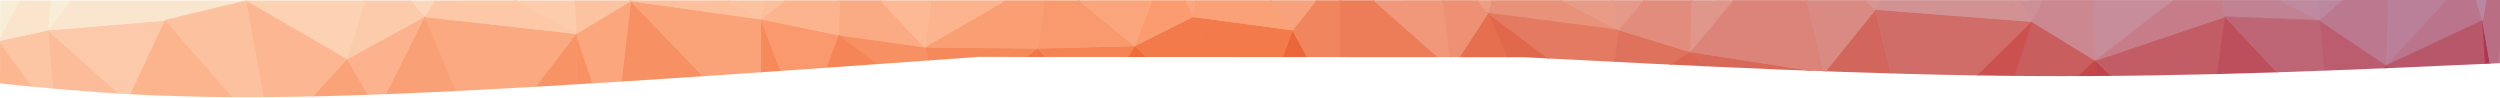
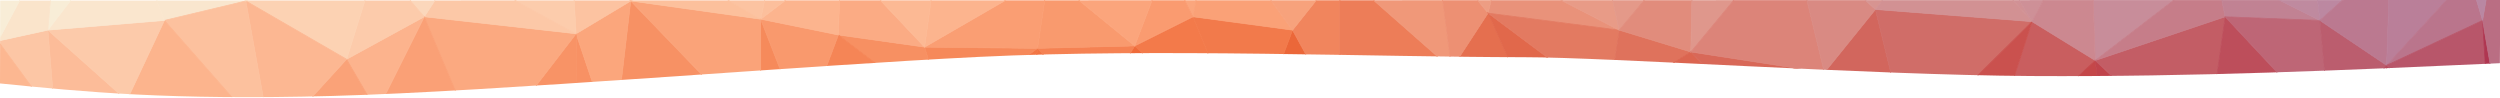
<svg xmlns="http://www.w3.org/2000/svg" width="3744.343" height="145.362" version="1.1" id="svg730">
  <defs id="defs734">
-     <clipPath clipPathUnits="userSpaceOnUse" id="clipPath1200">
-       <path style="display:inline;fill:#000000;fill-rule:evenodd;stroke:none;stroke-width:0.55px;stroke-linecap:butt;stroke-linejoin:miter;stroke-opacity:1" d="M 1997.602,2.658 -61.259,3.096 -61.405,71.372 C 8.288,78.347 77.981,85.321 212.33,81.676 346.679,78.031 545.685,63.765 744.69,49.5 l -11.676,0.317 13.501,-0.41 c -0.605,0.031 -1.219,0.062 -1.825,0.093 l 448.628,0.265 c 141.963,7.338 283.926,14.676 417.916,15.498 133.989,0.822 260.001,-4.872 386.016,-10.566 z" id="path1202" />
+     <clipPath clipPathUnits="userSpaceOnUse" id="clipPath1179">
+       <path id="path1181" d="M 1997.602,2.658 -61.259,3.096 -61.405,71.372 C 8.288,78.347 77.981,85.321 212.33,81.676 346.679,78.031 598.17,56.664 744.69,49.5 c 146.519,-7.164 327.83,0.179 448.628,0.265 71.076,0.042 283.926,14.676 417.916,15.498 133.989,0.822 260.001,-4.872 386.016,-10.566 z" style="display:inline;fill:#000000;fill-rule:evenodd;stroke:none;stroke-width:0.55px;stroke-linecap:butt;stroke-linejoin:miter;stroke-opacity:1" />
    </clipPath>
  </defs>
-   <g clip-path="url(#clipPath1200)" transform="matrix(1.818738,0,0,1.818738,111.6802,-4.834586)" id="g1925">
+   <g clip-path="url(#clipPath1179)" transform="matrix(1.818738,0,0,1.818738,111.6802,-4.834586)" id="g1925">
    <path style="fill:#d54935;stroke:#d54935;stroke-width:0.6" id="path2" d="m 966,126.443 -43,40 115,12 z" />
    <path style="fill:#bf3e46;stroke:#bf3e46;stroke-width:0.6" id="path4" d="m 923,166.443 102,107 13,-95 z" />
    <path style="fill:#dd4d2e;stroke:#dd4d2e;stroke-width:0.6" id="path6" d="m 1038,178.443 4,-80 -76,28 z" />
    <path style="fill:#b2384f;stroke:#b2384f;stroke-width:0.6" id="path8" d="m 923,166.443 55,132 47,-25 z" />
    <path style="fill:#b43b50;stroke:#b43b50;stroke-width:0.6" id="path10" d="m 923,166.443 -60,124 115,8 z" />
    <path style="fill:#db5338;stroke:#db5338;stroke-width:0.6" id="path12" d="m 841,94.443 6,99 76,-27 z" />
    <path style="fill:#b5394d;stroke:#b5394d;stroke-width:0.6" id="path14" d="m 1092,263.443 22,-53 -76,-32 z" />
    <path style="fill:#dd4d2e;stroke:#dd4d2e;stroke-width:0.6" id="path16" d="m 1038,178.443 63,-72 -59,-8 z" />
    <path style="fill:#ad3652;stroke:#ad3652;stroke-width:0.6" id="path18" d="m 1025,273.443 67,-10 -54,-85 z" />
    <path style="fill:#ad3652;stroke:#ad3652;stroke-width:0.6" id="path20" d="m 1055,366.443 37,-103 -67,10 z" />
    <path style="fill:#cc443c;stroke:#cc443c;stroke-width:0.6" id="path22" d="m 1114,210.443 -13,-104 -63,72 z" />
    <path style="fill:#af3750;stroke:#af3750;stroke-width:0.6" id="path24" d="m 978,298.443 77,68 -30,-93 z" />
    <path style="fill:#b43a4f;stroke:#b43a4f;stroke-width:0.6" id="path26" d="m 863,290.443 98,39 17,-31 z" />
    <path style="fill:#be444e;stroke:#be444e;stroke-width:0.6" id="path28" d="m 847,193.443 16,97 60,-124 z" />
    <path style="fill:#eb6739;stroke:#eb6739;stroke-width:0.6" id="path30" d="m 1042,98.443 -39,-71 -37,99 z" />
    <path style="fill:#e3552c;stroke:#e3552c;stroke-width:0.6" id="path32" d="M 966,126.443 841,94.443 923,166.443 Z" />
    <path style="fill:#f1855d;stroke:#f1855d;stroke-width:0.6" id="path34" d="m 1042,-21.557 -39,49 39,71 z" />
    <path style="fill:#ef6b3a;stroke:#ef6b3a;stroke-width:0.6" id="path36" d="m 873,40.443 -32,54 125,32 z" />
    <path style="fill:#f27a4b;stroke:#f27a4b;stroke-width:0.6" id="path38" d="m 1003,27.443 -82,-11 45,110 z" />
    <path style="fill:#f37a4a;stroke:#f37a4a;stroke-width:0.6" id="path40" d="m 921,16.443 -48,24 93,86 z" />
    <path style="fill:#b43d51;stroke:#b43d51;stroke-width:0.6" id="path42" d="m 863,290.443 36,58 62,-19 z" />
    <path style="fill:#d55543;stroke:#d55543;stroke-width:0.6" id="path44" d="m 784,124.443 8,58 55,11 z" />
    <path style="fill:#b54558;stroke:#b54558;stroke-width:0.6" id="path46" d="m 847,193.443 -80,93 96,4 z" />
    <path style="fill:#b54256;stroke:#b54256;stroke-width:0.6" id="path48" d="m 863,290.443 -60,59 96,-1 z" />
    <path style="fill:#d14739;stroke:#d14739;stroke-width:0.6" id="path50" d="m 1114,210.443 97,-91 -110,-13 z" />
    <path style="fill:#ac3552;stroke:#ac3552;stroke-width:0.6" id="path52" d="m 1092,263.443 80,-44 -58,-9 z" />
    <path style="fill:#b13750;stroke:#b13750;stroke-width:0.6" id="path54" d="m 961,329.443 94,37 -77,-68 z" />
    <path style="fill:#a93354;stroke:#a93354;stroke-width:0.6" id="path56" d="m 1092,263.443 40,66 40,-110 z" />
    <path style="fill:#b2384f;stroke:#b2384f;stroke-width:0.6" id="path58" d="m 899,348.443 156,18 -94,-37 z" />
    <path style="fill:#e6623b;stroke:#e6623b;stroke-width:0.6" id="path60" d="m 1101,106.443 33,-47 -92,39 z" />
    <path style="fill:#e15b3a;stroke:#e15b3a;stroke-width:0.6" id="path62" d="m 1211,119.443 -77,-60 -33,47 z" />
    <path style="fill:#f17342;stroke:#f17342;stroke-width:0.6" id="path64" d="m 793,42.443 -9,82 57,-30 z" />
    <path style="fill:#e25a37;stroke:#e25a37;stroke-width:0.6" id="path66" d="m 841,94.443 -57,30 63,69 z" />
    <path style="fill:#ab3453;stroke:#ab3453;stroke-width:0.6" id="path68" d="m 1055,366.443 77,-37 -40,-66 z" />
    <path style="fill:#ed7d58;stroke:#ed7d58;stroke-width:0.6" id="path70" d="m 1134,59.443 -92,-81 v 120 z" />
    <path style="fill:#fba67d;stroke:#fba67d;stroke-width:0.6" id="path72" d="m 936,-64.557 -37,37 22,44 z" />
    <path style="fill:#f58253;stroke:#f58253;stroke-width:0.6" id="path74" d="m 873,40.443 -80,2 48,52 z" />
    <path style="fill:#fa9b70;stroke:#fa9b70;stroke-width:0.6" id="path76" d="m 921,16.443 -22,-44 -26,68 z" />
    <path style="fill:#faa177;stroke:#faa177;stroke-width:0.6" id="path78" d="m 936,-64.557 -15,81 82,11 z" />
    <path style="fill:#f99a6e;stroke:#f99a6e;stroke-width:0.6" id="path80" d="m 802,-17.557 -9,60 80,-2 z" />
    <path style="fill:#be4e59;stroke:#be4e59;stroke-width:0.6" id="path82" d="m 712,196.443 55,90 25,-104 z" />
    <path style="fill:#bd4b55;stroke:#bd4b55;stroke-width:0.6" id="path84" d="m 792,182.443 -25,104 80,-93 z" />
    <path style="fill:#bf3e46;stroke:#bf3e46;stroke-width:0.6" id="path86" d="m 1172,219.443 39,-100 -97,91 z" />
    <path style="fill:#f09879;stroke:#f09879;stroke-width:0.6" id="path88" d="m 1134,59.443 -13,-99 -79,18 z" />
    <path style="fill:#c03e46;stroke:#c03e46;stroke-width:0.6" id="path90" d="m 1254,189.443 -43,-70 -39,100 z" />
    <path style="fill:#b64659;stroke:#b64659;stroke-width:0.6" id="path92" d="m 767,286.443 36,63 60,-59 z" />
    <path style="fill:#b43c50;stroke:#b43c50;stroke-width:0.6" id="path94" d="m 899,348.443 -96,1 252,17 z" />
    <path style="fill:#e56f4f;stroke:#e56f4f;stroke-width:0.6" id="path96" d="m 1211,119.443 -47,-106 -30,46 z" />
    <path style="fill:#fba57c;stroke:#fba57c;stroke-width:0.6" id="path98" d="m 899,-27.557 -97,10 71,58 z" />
    <path style="fill:#f7a27c;stroke:#f7a27c;stroke-width:0.6" id="path100" d="m 1042,-21.557 -106,-43 67,92 z" />
    <path style="fill:#f7a27d;stroke:#f7a27d;stroke-width:0.6" id="path102" d="m 1042,-111.557 -106,47 106,43 z" />
    <path style="fill:#a63356;stroke:#a63356;stroke-width:0.6" id="path104" d="m 1132,329.443 85,-32 -45,-78 z" />
    <path style="fill:#a63256;stroke:#a63256;stroke-width:0.6" id="path106" d="m 1185,354.443 32,-57 -85,32 z" />
    <path style="fill:#ed9073;stroke:#ed9073;stroke-width:0.6" id="path108" d="m 1164,13.443 -43,-53 13,99 z" />
    <path style="fill:#a93454;stroke:#a93454;stroke-width:0.6" id="path110" d="m 1055,366.443 130,-12 -53,-25 z" />
    <path style="fill:#d65947;stroke:#d65947;stroke-width:0.6" id="path112" d="m 784,124.443 -72,72 80,-14 z" />
    <path style="fill:#b64a5e;stroke:#b64a5e;stroke-width:0.6" id="path114" d="m 767,286.443 -50,66 86,-3 z" />
    <path style="fill:#e36240;stroke:#e36240;stroke-width:0.6" id="path116" d="m 717,98.443 -5,98 72,-72 z" />
    <path style="fill:#f27645;stroke:#f27645;stroke-width:0.6" id="path118" d="m 793,42.443 -76,56 67,26 z" />
    <path style="fill:#fbab83;stroke:#fbab83;stroke-width:0.6" id="path120" d="m 861,-130.557 -59,113 97,-10 z" />
    <path style="fill:#a93454;stroke:#a93454;stroke-width:0.6" id="path122" d="m 1270,263.443 -16,-74 -82,30 z" />
    <path style="fill:#e9927a;stroke:#e9927a;stroke-width:0.6" id="path124" d="m 1272,27.443 -99,-51 -9,37 z" />
    <path style="fill:#f6895a;stroke:#f6895a;stroke-width:0.6" id="path126" d="m 700,41.443 17,57 76,-56 z" />
    <path style="fill:#b74d60;stroke:#b74d60;stroke-width:0.6" id="path128" d="m 712,196.443 1,75 54,15 z" />
    <path style="fill:#ed9d83;stroke:#ed9d83;stroke-width:0.6" id="path130" d="m 1164,13.443 9,-37 -52,-16 z" />
    <path style="fill:#e1684b;stroke:#e1684b;stroke-width:0.6" id="path132" d="m 1263,87.443 -99,-74 47,106 z" />
    <path style="fill:#d14738;stroke:#d14738;stroke-width:0.6" id="path134" d="m 1254,189.443 9,-102 -52,32 z" />
    <path style="fill:#c44043;stroke:#c44043;stroke-width:0.6" id="path136" d="m 1254,189.443 95,2 -86,-104 z" />
    <path style="fill:#a33158;stroke:#a33158;stroke-width:0.6" id="path138" d="m 1217,297.443 53,-34 -98,-44 z" />
    <path style="fill:#a13059;stroke:#a13059;stroke-width:0.6" id="path140" d="m 1296,376.443 -26,-113 -53,34 z" />
    <path style="fill:#f3a080;stroke:#f3a080;stroke-width:0.6" id="path142" d="m 1121,-39.557 -79,-72 v 90 z" />
    <path style="fill:#fba87f;stroke:#fba87f;stroke-width:0.6" id="path144" d="m 936,-64.557 -75,-66 38,103 z" />
    <path style="fill:#f29f81;stroke:#f29f81;stroke-width:0.6" id="path146" d="m 1105,-128.557 -63,17 79,72 z" />
    <path style="fill:#f9a37b;stroke:#f9a37b;stroke-width:0.6" id="path148" d="m 1042,-111.557 -111,-10 5,57 z" />
    <path style="fill:#b74d60;stroke:#b74d60;stroke-width:0.6" id="path150" d="m 713,271.443 4,81 50,-66 z" />
    <path style="fill:#b54255;stroke:#b54255;stroke-width:0.6" id="path152" d="m 803,349.443 -86,3 338,14 z" />
    <path style="fill:#fa9e73;stroke:#fa9e73;stroke-width:0.6" id="path154" d="m 802,-17.557 -102,59 93,1 z" />
    <path style="fill:#c6595e;stroke:#c6595e;stroke-width:0.6" id="path156" d="m 624,169.443 19,90 69,-63 z" />
    <path style="fill:#b75064;stroke:#b75064;stroke-width:0.6" id="path158" d="m 712,196.443 -69,63 70,12 z" />
    <path style="fill:#b75064;stroke:#b75064;stroke-width:0.6" id="path160" d="m 713,271.443 -67,82 71,-1 z" />
    <path style="fill:#fcb48e;stroke:#fcb48e;stroke-width:0.6" id="path162" d="m 714,-59.557 -14,101 102,-59 z" />
    <path style="fill:#ee9e83;stroke:#ee9e83;stroke-width:0.6" id="path164" d="m 1199,-114.557 -94,-14 16,89 z" />
    <path style="fill:#e37a61;stroke:#e37a61;stroke-width:0.6" id="path166" d="m 1263,87.443 9,-60 -108,-14 z" />
    <path style="fill:#df725c;stroke:#df725c;stroke-width:0.6" id="path168" d="m 1331,45.443 -59,-18 -9,60 z" />
    <path style="fill:#fba77e;stroke:#fba77e;stroke-width:0.6" id="path170" d="m 931,-121.557 -70,-9 75,66 z" />
    <path style="fill:#fbab83;stroke:#fbab83;stroke-width:0.6" id="path172" d="m 789,-154.557 72,24 70,9 z" />
    <path style="fill:#f6a17e;stroke:#f6a17e;stroke-width:0.6" id="path174" d="m 1042,-111.557 63,-17 -174,7 z" />
    <path style="fill:#ec9d84;stroke:#ec9d84;stroke-width:0.6" id="path176" d="m 1199,-114.557 -78,75 52,16 z" />
    <path style="fill:#de634a;stroke:#de634a;stroke-width:0.6" id="path178" d="m 624,169.443 88,27 5,-98 z" />
    <path style="fill:#eb6d43;stroke:#eb6d43;stroke-width:0.6" id="path180" d="m 600,108.443 24,61 93,-71 z" />
    <path style="fill:#f79062;stroke:#f79062;stroke-width:0.6" id="path182" d="m 700,41.443 -71,-10 88,67 z" />
    <path style="fill:#fcb28b;stroke:#fcb28b;stroke-width:0.6" id="path184" d="m 789,-154.557 -75,95 88,42 z" />
    <path style="fill:#e89b87;stroke:#e89b87;stroke-width:0.6" id="path186" d="m 1272,27.443 -18,-81 -81,30 z" />
    <path style="fill:#aa3454;stroke:#aa3454;stroke-width:0.6" id="path188" d="m 1270,263.443 79,-72 -95,-2 z" />
    <path style="fill:#e49989;stroke:#e49989;stroke-width:0.6" id="path190" d="m 1272,27.443 61,-73 -79,-8 z" />
    <path style="fill:#9d2e5b;stroke:#9d2e5b;stroke-width:0.6" id="path192" d="m 1352,289.443 -3,-98 -79,72 z" />
    <path style="fill:#e99c86;stroke:#e99c86;stroke-width:0.6" id="path194" d="m 1254,-53.557 -55,-61 -26,91 z" />
    <path style="fill:#a23158;stroke:#a23158;stroke-width:0.6" id="path196" d="m 1185,354.443 111,22 -79,-79 z" />
    <path style="fill:#a63256;stroke:#a63256;stroke-width:0.6" id="path198" d="m 1055,366.443 241,10 -111,-22 z" />
    <path style="fill:#b3394e;stroke:#b3394e;stroke-width:0.6" id="path200" d="m 483,373.443 813,3 -241,-10 z" />
    <path style="fill:#b64b5f;stroke:#b64b5f;stroke-width:0.6" id="path202" d="m 717,352.443 -234,21 572,-7 z" />
    <path style="fill:#b75366;stroke:#b75366;stroke-width:0.6" id="path204" d="m 643,259.443 3,94 67,-82 z" />
    <path style="fill:#b8576a;stroke:#b8576a;stroke-width:0.6" id="path206" d="m 562,344.443 84,9 -3,-94 z" />
    <path style="fill:#db6550;stroke:#db6550;stroke-width:0.6" id="path208" d="m 1371,87.443 -40,-42 -68,42 z" />
    <path style="fill:#fbab84;stroke:#fbab84;stroke-width:0.6" id="path210" d="m 631,-31.557 -2,63 71,10 z" />
    <path style="fill:#bd5a67;stroke:#bd5a67;stroke-width:0.6" id="path212" d="m 624,169.443 -53,82 72,8 z" />
    <path style="fill:#f58556;stroke:#f58556;stroke-width:0.6" id="path214" d="M 629,31.443 600,108.443 717,98.443 Z" />
    <path style="fill:#9e2f5a;stroke:#9e2f5a;stroke-width:0.6" id="path216" d="m 1296,376.443 56,-87 -82,-26 z" />
    <path style="fill:#fbae87;stroke:#fbae87;stroke-width:0.6" id="path218" d="m 861,-130.557 -72,-24 13,137 z" />
    <path style="fill:#fcb994;stroke:#fcb994;stroke-width:0.6" id="path220" d="m 714,-59.557 -83,28 69,73 z" />
    <path style="fill:#faa47b;stroke:#faa47b;stroke-width:0.6" id="path222" d="m 1105,-128.557 -316,-26 142,33 z" />
    <path style="fill:#e18c7c;stroke:#e18c7c;stroke-width:0.6" id="path224" d="m 1331,45.443 2,-91 -61,73 z" />
    <path style="fill:#d14739;stroke:#d14739;stroke-width:0.6" id="path226" d="M 1349,191.443 1371,87.443 H 1263 Z" />
    <path style="fill:#c54141;stroke:#c54141;stroke-width:0.6" id="path228" d="M 1425,142.443 1371,87.443 1349,191.443 Z" />
    <path style="fill:#f68a5b;stroke:#f68a5b;stroke-width:0.6" id="path230" d="m 565,18.443 v 96 l 35,-6 z" />
    <path style="fill:#fcb994;stroke:#fcb994;stroke-width:0.6" id="path232" d="m 689,-131.557 -58,100 83,-28 z" />
    <path style="fill:#c66065;stroke:#c66065;stroke-width:0.6" id="path234" d="m 545,210.443 26,41 53,-82 z" />
    <path style="fill:#9d2f5b;stroke:#9d2f5b;stroke-width:0.6" id="path236" d="m 1352,289.443 48,-74 -51,-24 z" />
    <path style="fill:#9c2e5c;stroke:#9c2e5c;stroke-width:0.6" id="path238" d="m 1296,376.443 74,-52 -18,-35 z" />
    <path style="fill:#ea6f49;stroke:#ea6f49;stroke-width:0.6" id="path240" d="m 600,108.443 -35,6 59,55 z" />
    <path style="fill:#f9996d;stroke:#f9996d;stroke-width:0.6" id="path242" d="m 565,18.443 35,90 29,-77 z" />
    <path style="fill:#e79a88;stroke:#e79a88;stroke-width:0.6" id="path244" d="m 1254,-53.557 43,-46 -98,-15 z" />
    <path style="fill:#df978c;stroke:#df978c;stroke-width:0.6" id="path246" d="m 1413,-53.557 -80,8 -2,91 z" />
    <path style="fill:#982d5e;stroke:#982d5e;stroke-width:0.6" id="path248" d="m 1443,265.443 -43,-50 -48,74 z" />
    <path style="fill:#e4998a;stroke:#e4998a;stroke-width:0.6" id="path250" d="m 1333,-45.557 -36,-54 -43,46 z" />
    <path style="fill:#fcb58f;stroke:#fcb58f;stroke-width:0.6" id="path252" d="m 789,-154.557 -100,23 25,72 z" />
    <path style="fill:#db6957;stroke:#db6957;stroke-width:0.6" id="path254" d="m 565,114.443 -20,96 79,-41 z" />
    <path style="fill:#d86c5e;stroke:#d86c5e;stroke-width:0.6" id="path256" d="m 565,114.443 -83,77 63,19 z" />
    <path style="fill:#fcb48e;stroke:#fcb48e;stroke-width:0.6" id="path258" d="m 631,-31.557 -66,50 64,13 z" />
    <path style="fill:#fcbf9c;stroke:#fcbf9c;stroke-width:0.6" id="path260" d="m 577,-38.557 -12,57 66,-50 z" />
    <path style="fill:#b95d71;stroke:#b95d71;stroke-width:0.6" id="path262" d="m 482,246.443 80,98 9,-93 z" />
    <path style="fill:#b8596c;stroke:#b8596c;stroke-width:0.6" id="path264" d="m 571,251.443 -9,93 81,-85 z" />
    <path style="fill:#d86858;stroke:#d86858;stroke-width:0.6" id="path266" d="m 1371,87.443 70,-25 -110,-17 z" />
    <path style="fill:#b2384f;stroke:#b2384f;stroke-width:0.6" id="path268" d="m 1400,215.443 25,-73 -76,49 z" />
    <path style="fill:#b03650;stroke:#b03650;stroke-width:0.6" id="path270" d="m 1520,188.443 -95,-46 -25,73 z" />
    <path style="fill:#fcbd9a;stroke:#fcbd9a;stroke-width:0.6" id="path272" d="m 652,-139.557 -75,101 54,7 z" />
    <path style="fill:#fcbb96;stroke:#fcbb96;stroke-width:0.6" id="path274" d="m 689,-131.557 -37,-8 -21,108 z" />
    <path style="fill:#fcb691;stroke:#fcb691;stroke-width:0.6" id="path276" d="m 789,-154.557 -137,15 37,8 z" />
    <path style="fill:#e2988a;stroke:#e2988a;stroke-width:0.6" id="path278" d="m 1333,-45.557 -10,-87 -26,33 z" />
    <path style="fill:#e59a89;stroke:#e59a89;stroke-width:0.6" id="path280" d="m 1297,-99.557 26,-33 -124,18 z" />
    <path style="fill:#e99c86;stroke:#e99c86;stroke-width:0.6" id="path282" d="m 1199,-114.557 124,-18 -218,4 z" />
    <path style="fill:#f09f81;stroke:#f09f81;stroke-width:0.6" id="path284" d="m 1105,-128.557 307,-27 -623,1 z" />
    <path style="fill:#e0978c;stroke:#e0978c;stroke-width:0.6" id="path286" d="m 1413,-53.557 -90,-79 10,87 z" />
    <path style="fill:#992d5e;stroke:#992d5e;stroke-width:0.6" id="path288" d="m 1370,324.443 73,-59 -91,24 z" />
    <path style="fill:#d25244;stroke:#d25244;stroke-width:0.6" id="path290" d="m 1425,142.443 16,-80 -70,25 z" />
    <path style="fill:#d2665d;stroke:#d2665d;stroke-width:0.6" id="path292" d="m 1483,10.443 -42,52 69,59 z" />
    <path style="fill:#9a2e5d;stroke:#9a2e5d;stroke-width:0.6" id="path294" d="m 1296,376.443 134,-22 -60,-30 z" />
    <path style="fill:#982c5f;stroke:#982c5f;stroke-width:0.6" id="path296" d="m 1370,324.443 60,30 13,-89 z" />
    <path style="fill:#dc8479;stroke:#dc8479;stroke-width:0.6" id="path298" d="m 1441,62.443 -28,-116 -82,99 z" />
    <path style="fill:#ba5f71;stroke:#ba5f71;stroke-width:0.6" id="path300" d="m 545,210.443 -63,36 89,5 z" />
    <path style="fill:#e67557;stroke:#e67557;stroke-width:0.6" id="path302" d="m 444,122.443 38,69 83,-77 z" />
    <path style="fill:#f79164;stroke:#f79164;stroke-width:0.6" id="path304" d="m 444,122.443 121,-8 L 458,3.443 Z" />
    <path style="fill:#c4656e;stroke:#c4656e;stroke-width:0.6" id="path306" d="m 482,191.443 v 55 l 63,-36 z" />
    <path style="fill:#fcc3a1;stroke:#fcc3a1;stroke-width:0.6" id="path308" d="m 577,-38.557 -83,16 71,41 z" />
    <path style="fill:#fcc4a3;stroke:#fcc4a3;stroke-width:0.6" id="path310" d="m 522,-108.557 -28,86 83,-16 z" />
    <path style="fill:#b96074;stroke:#b96074;stroke-width:0.6" id="path312" d="m 482,246.443 1,127 79,-29 z" />
    <path style="fill:#b85b6f;stroke:#b85b6f;stroke-width:0.6" id="path314" d="m 562,344.443 -79,29 163,-20 z" />
    <path style="fill:#b8576a;stroke:#b8576a;stroke-width:0.6" id="path316" d="m 646,353.443 -163,20 234,-21 z" />
    <path style="fill:#d98a83;stroke:#d98a83;stroke-width:0.6" id="path318" d="m 1441,62.443 42,-52 -70,-64 z" />
    <path style="fill:#cd493f;stroke:#cd493f;stroke-width:0.6" id="path320" d="m 1510,121.443 -69,-59 -16,80 z" />
    <path style="fill:#bb3c48;stroke:#bb3c48;stroke-width:0.6" id="path322" d="m 1510,121.443 -85,21 95,46 z" />
    <path style="fill:#9c2e5c;stroke:#9c2e5c;stroke-width:0.6" id="path324" d="m 1520,188.443 -120,27 43,50 z" />
    <path style="fill:#faa379;stroke:#faa379;stroke-width:0.6" id="path326" d="M 458,3.443 565,114.443 V 18.443 Z" />
    <path style="fill:#c86a6f;stroke:#c86a6f;stroke-width:0.6" id="path328" d="m 482,191.443 -69,-5 69,60 z" />
    <path style="fill:#b96479;stroke:#b96479;stroke-width:0.6" id="path330" d="m 482,246.443 -80,42 81,85 z" />
    <path style="fill:#922a61;stroke:#922a61;stroke-width:0.6" id="path332" d="m 1539,282.443 -19,-94 -77,77 z" />
    <path style="fill:#fcc09c;stroke:#fcc09c;stroke-width:0.6" id="path334" d="M 494,-22.557 458,3.443 565,18.443 Z" />
    <path style="fill:#fcc09d;stroke:#fcc09d;stroke-width:0.6" id="path336" d="m 652,-139.557 -130,31 55,70 z" />
    <path style="fill:#de968e;stroke:#de968e;stroke-width:0.6" id="path338" d="m 1413,-53.557 -1,-102 -89,23 z" />
    <path style="fill:#e59a89;stroke:#e59a89;stroke-width:0.6" id="path340" d="m 1323,-132.557 89,-23 -307,27 z" />
    <path style="fill:#da9490;stroke:#da9490;stroke-width:0.6" id="path342" d="m 1517,-118.557 -105,-37 1,102 z" />
    <path style="fill:#fccaaa;stroke:#fccaaa;stroke-width:0.6" id="path344" d="M 410,-20.557 458,3.443 494,-22.557 Z" />
    <path style="fill:#942b60;stroke:#942b60;stroke-width:0.6" id="path346" d="m 1430,354.443 80,14 -67,-103 z" />
    <path style="fill:#982c5f;stroke:#982c5f;stroke-width:0.6" id="path348" d="m 1296,376.443 214,-8 -80,-14 z" />
    <path style="fill:#e87c5c;stroke:#e87c5c;stroke-width:0.6" id="path350" d="m 414,111.443 -1,75 31,-64 z" />
    <path style="fill:#dc7463;stroke:#dc7463;stroke-width:0.6" id="path352" d="m 444,122.443 -31,64 69,5 z" />
    <path style="fill:#922a61;stroke:#922a61;stroke-width:0.6" id="path354" d="m 1510,368.443 29,-86 -96,-17 z" />
    <path style="fill:#b93b4a;stroke:#b93b4a;stroke-width:0.6" id="path356" d="m 1520,188.443 55,-53 -65,-14 z" />
    <path style="fill:#f89164;stroke:#f89164;stroke-width:0.6" id="path358" d="m 413,30.443 1,81 30,11 z" />
    <path style="fill:#fcc7a5;stroke:#fcc7a5;stroke-width:0.6" id="path360" d="m 522,-108.557 -35,2 7,84 z" />
    <path style="fill:#fba67c;stroke:#fba67c;stroke-width:0.6" id="path362" d="M 458,3.443 413,30.443 444,122.443 Z" />
    <path style="fill:#fccbaa;stroke:#fccbaa;stroke-width:0.6" id="path364" d="m 334,-154.557 153,48 35,-2 z" />
    <path style="fill:#b9667a;stroke:#b9667a;stroke-width:0.6" id="path366" d="m 413,186.443 -11,102 80,-42 z" />
    <path style="fill:#ba6c81;stroke:#ba6c81;stroke-width:0.6" id="path368" d="m 387,329.443 15,-41 -113,10 z" />
    <path style="fill:#c76f78;stroke:#c76f78;stroke-width:0.6" id="path370" d="m 328,164.443 74,124 11,-102 z" />
    <path style="fill:#fcc3a1;stroke:#fcc3a1;stroke-width:0.6" id="path372" d="m 410,-20.557 3,51 45,-27 z" />
    <path style="fill:#8d2964;stroke:#8d2964;stroke-width:0.6" id="path374" d="m 1586,283.443 -10,-93 -37,92 z" />
    <path style="fill:#982c5f;stroke:#982c5f;stroke-width:0.6" id="path376" d="m 1539,282.443 37,-92 -56,-2 z" />
    <path style="fill:#d06d68;stroke:#d06d68;stroke-width:0.6" id="path378" d="m 1510,121.443 102,-101 -129,-10 z" />
    <path style="fill:#d79491;stroke:#d79491;stroke-width:0.6" id="path380" d="m 1483,10.443 55,-73 -125,9 z" />
    <path style="fill:#ae3551;stroke:#ae3551;stroke-width:0.6" id="path382" d="m 1576,190.443 -1,-55 -55,53 z" />
    <path style="fill:#e87e61;stroke:#e87e61;stroke-width:0.6" id="path384" d="m 336,130.443 77,56 1,-75 z" />
    <path style="fill:#fcc9a9;stroke:#fcc9a9;stroke-width:0.6" id="path386" d="m 487,-106.557 -77,86 84,-2 z" />
    <path style="fill:#b9677b;stroke:#b9677b;stroke-width:0.6" id="path388" d="m 402,288.443 -15,41 96,44 z" />
    <path style="fill:#f89366;stroke:#f89366;stroke-width:0.6" id="path390" d="m 336,130.443 78,-19 -1,-81 z" />
    <path style="fill:#d19195;stroke:#d19195;stroke-width:0.6" id="path392" d="m 1562,-63.557 -24,1 74,83 z" />
    <path style="fill:#c95e5f;stroke:#c95e5f;stroke-width:0.6" id="path394" d="m 1664,52.443 -52,-32 -37,115 z" />
    <path style="fill:#8d2964;stroke:#8d2964;stroke-width:0.6" id="path396" d="m 1594,354.443 -8,-71 -47,-1 z" />
    <path style="fill:#d79392;stroke:#d79392;stroke-width:0.6" id="path398" d="m 1538,-62.557 -21,-56 -104,65 z" />
    <path style="fill:#d39294;stroke:#d39294;stroke-width:0.6" id="path400" d="m 1538,-62.557 24,-1 -45,-55 z" />
    <path style="fill:#d29193;stroke:#d29193;stroke-width:0.6" id="path402" d="m 1612,20.443 -74,-83 -55,73 z" />
    <path style="fill:#ca514e;stroke:#ca514e;stroke-width:0.6" id="path404" d="m 1612,20.443 -102,101 65,14 z" />
    <path style="fill:#b4394d;stroke:#b4394d;stroke-width:0.6" id="path406" d="m 1673,125.443 -98,10 1,55 z" />
    <path style="fill:#8f2963;stroke:#8f2963;stroke-width:0.6" id="path408" d="m 1510,368.443 84,-14 -55,-72 z" />
    <path style="fill:#fba980;stroke:#fba980;stroke-width:0.6" id="path410" d="M 288,16.443 336,130.443 413,30.443 Z" />
    <path style="fill:#e07d69;stroke:#e07d69;stroke-width:0.6" id="path412" d="m 336,130.443 -8,34 85,22 z" />
    <path style="fill:#8b2865;stroke:#8b2865;stroke-width:0.6" id="path414" d="m 1669,262.443 -93,-72 10,93 z" />
    <path style="fill:#fccdad;stroke:#fccdad;stroke-width:0.6" id="path416" d="m 487,-106.557 -116,-8 39,94 z" />
    <path style="fill:#fcccac;stroke:#fcccac;stroke-width:0.6" id="path418" d="m 410,-20.557 -96,-3 99,54 z" />
    <path style="fill:#e6866d;stroke:#e6866d;stroke-width:0.6" id="path420" d="m 249,94.443 1,92 78,-22 z" />
    <path style="fill:#fccfaf;stroke:#fccfaf;stroke-width:0.6" id="path422" d="m 334,-154.557 37,40 116,8 z" />
    <path style="fill:#fcc6a5;stroke:#fcc6a5;stroke-width:0.6" id="path424" d="m 334,-154.557 188,46 130,-31 z" />
    <path style="fill:#892766;stroke:#892766;stroke-width:0.6" id="path426" d="m 1664,350.443 5,-88 -83,21 z" />
    <path style="fill:#a53257;stroke:#a53257;stroke-width:0.6" id="path428" d="m 1689,222.443 -16,-97 -97,65 z" />
    <path style="fill:#d29194;stroke:#d29194;stroke-width:0.6" id="path430" d="m 1562,-63.557 30,-84 -75,29 z" />
    <path style="fill:#d69393;stroke:#d69393;stroke-width:0.6" id="path432" d="m 1517,-118.557 75,-29 -180,-8 z" />
    <path style="fill:#cf9097;stroke:#cf9097;stroke-width:0.6" id="path434" d="m 1660,-70.557 -68,-77 -30,84 z" />
    <path style="fill:#ce9097;stroke:#ce9097;stroke-width:0.6" id="path436" d="m 1660,-70.557 -98,7 50,84 z" />
    <path style="fill:#fcd1b3;stroke:#fcd1b3;stroke-width:0.6" id="path438" d="m 371,-114.557 -57,91 96,3 z" />
    <path style="fill:#c44749;stroke:#c44749;stroke-width:0.6" id="path440" d="m 1673,125.443 -9,-73 -89,83 z" />
    <path style="fill:#ba697e;stroke:#ba697e;stroke-width:0.6" id="path442" d="m 387,329.443 -85,44 h 181 z" />
    <path style="fill:#ba6d83;stroke:#ba6d83;stroke-width:0.6" id="path444" d="m 328,164.443 -39,134 113,-10 z" />
    <path style="fill:#c57681;stroke:#c57681;stroke-width:0.6" id="path446" d="m 250,186.443 39,112 39,-134 z" />
    <path style="fill:#ba6e84;stroke:#ba6e84;stroke-width:0.6" id="path448" d="m 289,298.443 13,75 85,-44 z" />
    <path style="fill:#b75063;stroke:#b75063;stroke-width:0.6" id="path450" d="M 483,373.443 H 302 l 994,3 z" />
    <path style="fill:#872667;stroke:#872667;stroke-width:0.6" id="path452" d="m 1739,355.443 -75,-5 -70,4 z" />
    <path style="fill:#8b2766;stroke:#8b2766;stroke-width:0.6" id="path454" d="m 1594,354.443 70,-4 -78,-67 z" />
    <path style="fill:#852568;stroke:#852568;stroke-width:0.6" id="path456" d="m 1741,290.443 -52,-68 -20,40 z" />
    <path style="fill:#8f2963;stroke:#8f2963;stroke-width:0.6" id="path458" d="m 1669,262.443 20,-40 -113,-32 z" />
    <path style="fill:#c88d9a;stroke:#c88d9a;stroke-width:0.6" id="path460" d="m 1678,-112.557 -18,42 77,-54 z" />
    <path style="fill:#fcc8a7;stroke:#fcc8a7;stroke-width:0.6" id="path462" d="m 314,-23.557 -26,40 125,14 z" />
    <path style="fill:#fbd7bb;stroke:#fbd7bb;stroke-width:0.6" id="path464" d="m 249,-28.557 39,45 26,-40 z" />
    <path style="fill:#c88d9a;stroke:#c88d9a;stroke-width:0.6" id="path466" d="m 1660,-70.557 4,123 99,-76 z" />
    <path style="fill:#cc8890;stroke:#cc8890;stroke-width:0.6" id="path468" d="m 1664,52.443 -4,-123 -48,91 z" />
    <path style="fill:#fcd3b5;stroke:#fcd3b5;stroke-width:0.6" id="path470" d="m 371,-114.557 -37,-40 -20,131 z" />
    <path style="fill:#fcbf9c;stroke:#fcbf9c;stroke-width:0.6" id="path472" d="M 789,-154.557 H 334 l 318,15 z" />
    <path style="fill:#fbac84;stroke:#fbac84;stroke-width:0.6" id="path474" d="m 1412,-155.557 -1078,1 h 455 z" />
    <path style="fill:#ba7289;stroke:#ba7289;stroke-width:0.6" id="path476" d="m 289,298.443 -52,52 65,23 z" />
    <path style="fill:#ef8864;stroke:#ef8864;stroke-width:0.6" id="path478" d="m 249,94.443 79,70 8,-34 z" />
    <path style="fill:#faa076;stroke:#faa076;stroke-width:0.6" id="path480" d="m 288,16.443 -39,78 87,36 z" />
    <path style="fill:#fcb38d;stroke:#fcb38d;stroke-width:0.6" id="path482" d="m 224,51.443 25,43 39,-78 z" />
    <path style="fill:#ba748b;stroke:#ba748b;stroke-width:0.6" id="path484" d="m 250,186.443 -22,70 61,42 z" />
    <path style="fill:#cd7f84;stroke:#cd7f84;stroke-width:0.6" id="path486" d="m 171,166.443 57,90 22,-70 z" />
    <path style="fill:#c0444b;stroke:#c0444b;stroke-width:0.6" id="path488" d="m 1754,136.443 -90,-84 9,73 z" />
    <path style="fill:#cc8f98;stroke:#cc8f98;stroke-width:0.6" id="path490" d="m 1660,-70.557 18,-42 -86,-35 z" />
    <path style="fill:#e78a72;stroke:#e78a72;stroke-width:0.6" id="path492" d="m 249,94.443 -78,72 79,20 z" />
    <path style="fill:#fbd9bd;stroke:#fbd9bd;stroke-width:0.6" id="path494" d="m 225,-134.557 24,106 65,5 z" />
    <path style="fill:#ba748b;stroke:#ba748b;stroke-width:0.6" id="path496" d="m 228,256.443 9,94 52,-52 z" />
    <path style="fill:#fccbab;stroke:#fccbab;stroke-width:0.6" id="path498" d="m 249,-28.557 -25,80 64,-35 z" />
    <path style="fill:#a93454;stroke:#a93454;stroke-width:0.6" id="path500" d="m 1689,222.443 65,-86 -81,-11 z" />
    <path style="fill:#852668;stroke:#852668;stroke-width:0.6" id="path502" d="m 1664,350.443 77,-60 -72,-28 z" />
    <path style="fill:#9d2e5b;stroke:#9d2e5b;stroke-width:0.6" id="path504" d="m 1765,193.443 -11,-57 -65,86 z" />
    <path style="fill:#842569;stroke:#842569;stroke-width:0.6" id="path506" d="m 1741,290.443 24,-97 -76,29 z" />
    <path style="fill:#842569;stroke:#842569;stroke-width:0.6" id="path508" d="m 1664,350.443 75,5 2,-65 z" />
    <path style="fill:#8b2766;stroke:#8b2766;stroke-width:0.6" id="path510" d="m 1510,368.443 229,-13 -145,-1 z" />
    <path style="fill:#852568;stroke:#852568;stroke-width:0.6" id="path512" d="m 1836,201.443 -71,-8 82,82 z" />
    <path style="fill:#faa278;stroke:#faa278;stroke-width:0.6" id="path514" d="m 162,119.443 87,-25 -25,-43 z" />
    <path style="fill:#f2916d;stroke:#f2916d;stroke-width:0.6" id="path516" d="m 162,119.443 9,47 78,-72 z" />
    <path style="fill:#ba778f;stroke:#ba778f;stroke-width:0.6" id="path518" d="m 228,256.443 -63,72 72,22 z" />
    <path style="fill:#c35d65;stroke:#c35d65;stroke-width:0.6" id="path520" d="m 1754,136.443 17,-120 -107,36 z" />
    <path style="fill:#bd4e5b;stroke:#bd4e5b;stroke-width:0.6" id="path522" d="M 1857,108.443 1771,16.443 1754,136.443 Z" />
    <path style="fill:#c67d89;stroke:#c67d89;stroke-width:0.6" id="path524" d="m 1771,16.443 -8,-40 -99,76 z" />
    <path style="fill:#ca8e99;stroke:#ca8e99;stroke-width:0.6" id="path526" d="m 1678,-112.557 59,-12 -145,-23 z" />
    <path style="fill:#c68c9b;stroke:#c68c9b;stroke-width:0.6" id="path528" d="m 1763,-23.557 -26,-101 -77,54 z" />
    <path style="fill:#fbd7ba;stroke:#fbd7ba;stroke-width:0.6" id="path530" d="m 334,-154.557 -109,20 89,111 z" />
    <path style="fill:#fcd2b3;stroke:#fcd2b3;stroke-width:0.6" id="path532" d="M 249,-28.557 141,3.443 224,51.443 Z" />
    <path style="fill:#fcb792;stroke:#fcb792;stroke-width:0.6" id="path534" d="M 141,3.443 162,119.443 224,51.443 Z" />
    <path style="fill:#c37d8d;stroke:#c37d8d;stroke-width:0.6" id="path536" d="m 144,244.443 84,12 -57,-90 z" />
    <path style="fill:#ba7992;stroke:#ba7992;stroke-width:0.6" id="path538" d="m 144,244.443 21,84 63,-72 z" />
    <path style="fill:#ba778f;stroke:#ba778f;stroke-width:0.6" id="path540" d="m 237,350.443 -144,12 209,11 z" />
    <path style="fill:#c8838d;stroke:#c8838d;stroke-width:0.6" id="path542" d="m 99,222.443 45,22 27,-78 z" />
    <path style="fill:#dd8b80;stroke:#dd8b80;stroke-width:0.6" id="path544" d="m 162,119.443 -63,103 72,-56 z" />
    <path style="fill:#fbddc2;stroke:#fbddc2;stroke-width:0.6" id="path546" d="m 225,-134.557 -64,87 88,19 z" />
    <path style="fill:#9d2f5b;stroke:#9d2f5b;stroke-width:0.6" id="path548" d="m 1765,193.443 71,8 -82,-65 z" />
    <path style="fill:#c18293;stroke:#c18293;stroke-width:0.6" id="path550" d="m 1771,16.443 78,3 -86,-43 z" />
    <path style="fill:#c28b9e;stroke:#c28b9e;stroke-width:0.6" id="path552" d="m 1763,-23.557 61,-74 -87,-27 z" />
    <path style="fill:#7f236b;stroke:#7f236b;stroke-width:0.6" id="path554" d="m 1847,275.443 -82,-82 -24,97 z" />
    <path style="fill:#fbdfc4;stroke:#fbdfc4;stroke-width:0.6" id="path556" d="M 161,-47.557 141,3.443 249,-28.557 Z" />
    <path style="fill:#f9e6ce;stroke:#f9e6ce;stroke-width:0.6" id="path558" d="m 44,-58.557 30,78 67,-16 z" />
    <path style="fill:#fbdfc5;stroke:#fbdfc5;stroke-width:0.6" id="path560" d="m 225,-134.557 -63,27 -1,60 z" />
    <path style="fill:#80246b;stroke:#80246b;stroke-width:0.6" id="path562" d="m 1739,355.443 97,-28 -95,-37 z" />
    <path style="fill:#7e236c;stroke:#7e236c;stroke-width:0.6" id="path564" d="m 1836,327.443 11,-52 -106,15 z" />
    <path style="fill:#ab3553;stroke:#ab3553;stroke-width:0.6" id="path566" d="m 1900,91.443 -43,17 76,86 z" />
    <path style="fill:#a93454;stroke:#a93454;stroke-width:0.6" id="path568" d="m 1836,201.443 21,-93 -103,28 z" />
    <path style="fill:#ba7f98;stroke:#ba7f98;stroke-width:0.6" id="path570" d="m 77,253.443 16,109 72,-34 z" />
    <path style="fill:#eb957b;stroke:#eb957b;stroke-width:0.6" id="path572" d="m 43,85.443 56,137 63,-103 z" />
    <path style="fill:#c28698;stroke:#c28698;stroke-width:0.6" id="path574" d="m 77,253.443 22,-31 -95,-31 z" />
    <path style="fill:#be6676;stroke:#be6676;stroke-width:0.6" id="path576" d="m 1857,108.443 -8,-89 -78,-3 z" />
    <path style="fill:#c08a9f;stroke:#c08a9f;stroke-width:0.6" id="path578" d="m 1839,-69.557 -15,-28 -61,74 z" />
    <path style="fill:#bf8a9f;stroke:#bf8a9f;stroke-width:0.6" id="path580" d="m 1849,19.443 -10,-89 -76,46 z" />
    <path style="fill:#ba7d96;stroke:#ba7d96;stroke-width:0.6" id="path582" d="m 77,253.443 88,75 -21,-84 z" />
    <path style="fill:#ba7b93;stroke:#ba7b93;stroke-width:0.6" id="path584" d="m 165,328.443 -72,34 144,-12 z" />
    <path style="fill:#ba7f99;stroke:#ba7f99;stroke-width:0.6" id="path586" d="m 99,222.443 -22,31 67,-9 z" />
    <path style="fill:#fcc19e;stroke:#fcc19e;stroke-width:0.6" id="path588" d="M 74,19.443 162,119.443 141,3.443 Z" />
    <path style="fill:#fae4cb;stroke:#fae4cb;stroke-width:0.6" id="path590" d="M 44,-58.557 141,3.443 161,-47.557 Z" />
    <path style="fill:#bc88a1;stroke:#bc88a1;stroke-width:0.6" id="path592" d="m 1849,19.443 58,-52 -68,-37 z" />
    <path style="fill:#bb5d6e;stroke:#bb5d6e;stroke-width:0.6" id="path594" d="m 1857,108.443 47,-52 -55,-37 z" />
    <path style="fill:#9c2e5c;stroke:#9c2e5c;stroke-width:0.6" id="path596" d="m 1933,194.443 -76,-86 -21,93 z" />
    <path style="fill:#81246b;stroke:#81246b;stroke-width:0.6" id="path598" d="m 1933,194.443 -97,7 11,74 z" />
    <path style="fill:#b84d5f;stroke:#b84d5f;stroke-width:0.6" id="path600" d="m 1900,91.443 4,-35 -47,52 z" />
    <path style="fill:#fcb48d;stroke:#fcb48d;stroke-width:0.6" id="path602" d="m 74,19.443 -31,66 119,34 z" />
    <path style="fill:#b9839d;stroke:#b9839d;stroke-width:0.6" id="path604" d="m 77,253.443 -73,71 89,38 z" />
    <path style="fill:#fcbc99;stroke:#fcbc99;stroke-width:0.6" id="path606" d="m -22,27.443 6,73 59,-15 z" />
    <path style="fill:#fae2c9;stroke:#fae2c9;stroke-width:0.6" id="path608" d="m 162,-107.557 -83,-19 82,79 z" />
    <path style="fill:#fae1c7;stroke:#fae1c7;stroke-width:0.6" id="path610" d="m 225,-134.557 -146,8 83,19 z" />
    <path style="fill:#fbddc2;stroke:#fbddc2;stroke-width:0.6" id="path612" d="m 334,-154.557 -255,28 146,-8 z" />
    <path style="fill:#bb7990;stroke:#bb7990;stroke-width:0.6" id="path614" d="m 1904,56.443 3,-89 -58,52 z" />
    <path style="fill:#bd89a1;stroke:#bd89a1;stroke-width:0.6" id="path616" d="m 1839,-69.557 44,-77 -59,49 z" />
    <path style="fill:#77216f;stroke:#77216f;stroke-width:0.6" id="path618" d="m 1932,272.443 1,-78 -86,81 z" />
    <path style="fill:#b6465a;stroke:#b6465a;stroke-width:0.6" id="path620" d="m 1900,91.443 90,44 -86,-79 z" />
    <path style="fill:#ba7f99;stroke:#ba7f99;stroke-width:0.6" id="path622" d="m 1904,56.443 68,-74 -65,-15 z" />
    <path style="fill:#79216e;stroke:#79216e;stroke-width:0.6" id="path624" d="m 1836,327.443 96,-55 -85,3 z" />
    <path style="fill:#7c226d;stroke:#7c226d;stroke-width:0.6" id="path626" d="m 1739,355.443 179,8 -82,-36 z" />
    <path style="fill:#832569;stroke:#832569;stroke-width:0.6" id="path628" d="m 1510,368.443 408,-5 -179,-8 z" />
    <path style="fill:#8d2864;stroke:#8d2864;stroke-width:0.6" id="path630" d="m 1296,376.443 622,-13 -408,5 z" />
    <path style="fill:#78216f;stroke:#78216f;stroke-width:0.6" id="path632" d="m 1918,363.443 14,-91 -96,55 z" />
    <path style="fill:#ba88a1;stroke:#ba88a1;stroke-width:0.6" id="path634" d="m 1907,-32.557 -24,-114 -44,77 z" />
    <path style="fill:#bf8a9f;stroke:#bf8a9f;stroke-width:0.6" id="path636" d="m 1824,-97.557 59,-49 -146,22 z" />
    <path style="fill:#c58c9c;stroke:#c58c9c;stroke-width:0.6" id="path638" d="m 1737,-124.557 146,-22 -291,-1 z" />
    <path style="fill:#cd8f98;stroke:#cd8f98;stroke-width:0.6" id="path640" d="m 1592,-147.557 291,1 -471,-9 z" />
    <path style="fill:#f9e5cd;stroke:#f9e5cd;stroke-width:0.6" id="path642" d="m 79,-126.557 -35,68 117,11 z" />
    <path style="fill:#f4a07e;stroke:#f4a07e;stroke-width:0.6" id="path644" d="m -16,100.443 20,91 39,-106 z" />
    <path style="fill:#e09487;stroke:#e09487;stroke-width:0.6" id="path646" d="M 43,85.443 4,191.443 l 95,31 z" />
    <path style="fill:#be879e;stroke:#be879e;stroke-width:0.6" id="path648" d="m 4,191.443 -8,55 81,7 z" />
    <path style="fill:#b985a0;stroke:#b985a0;stroke-width:0.6" id="path650" d="m -4,246.443 8,78 73,-71 z" />
    <path style="fill:#fccaaa;stroke:#fccaaa;stroke-width:0.6" id="path652" d="m -22,27.443 65,58 31,-66 z" />
    <path style="fill:#c68c9b;stroke:#c68c9b;stroke-width:0.6" id="path654" d="m 4,191.443 -74,15 66,40 z" />
    <path style="fill:#b987a2;stroke:#b987a2;stroke-width:0.6" id="path656" d="m 1907,-32.557 103,-106 -127,-8 z" />
    <path style="fill:#a73355;stroke:#a73355;stroke-width:0.6" id="path658" d="m 1933,194.443 57,-59 -90,-44 z" />
    <path style="fill:#942b60;stroke:#942b60;stroke-width:0.6" id="path660" d="m 2017,215.443 -27,-80 -57,59 z" />
    <path style="fill:#77216f;stroke:#77216f;stroke-width:0.6" id="path662" d="m 1998,261.443 -65,-67 -1,78 z" />
    <path style="fill:#ba758c;stroke:#ba758c;stroke-width:0.6" id="path664" d="m 1983,19.443 -11,-37 -68,74 z" />
    <path style="fill:#fae6ce;stroke:#fae6ce;stroke-width:0.6" id="path666" d="m 44,-58.557 -66,86 96,-8 z" />
    <path style="fill:#f8edd7;stroke:#f8edd7;stroke-width:0.6" id="path668" d="m -15,-53.557 -7,81 66,-86 z" />
    <path style="fill:#b8566a;stroke:#b8566a;stroke-width:0.6" id="path670" d="m 1990,135.443 -7,-116 -79,37 z" />
    <path style="fill:#77216f;stroke:#77216f;stroke-width:0.6" id="path672" d="m 1989,346.443 9,-85 -66,11 z" />
    <path style="fill:#af3651;stroke:#af3651;stroke-width:0.6" id="path674" d="m 1990,135.443 27,80 -34,-196 z" />
    <path style="fill:#f8ecd6;stroke:#f8ecd6;stroke-width:0.6" id="path676" d="m -1,-123.557 -14,70 59,-5 z" />
    <path style="fill:#77216f;stroke:#77216f;stroke-width:0.6" id="path678" d="m 1918,363.443 71,-17 -57,-74 z" />
    <path style="fill:#f9ead3;stroke:#f9ead3;stroke-width:0.6" id="path680" d="m 79,-126.557 -80,3 45,65 z" />
    <path style="fill:#f8edd7;stroke:#f8edd7;stroke-width:0.6" id="path682" d="m -80,-135.557 79,12 80,-3 z" />
    <path style="fill:#77216f;stroke:#77216f;stroke-width:0.6" id="path684" d="m 1989,346.443 28,-131 -19,46 z" />
    <path style="fill:#7f236c;stroke:#7f236c;stroke-width:0.6" id="path686" d="m 1998,261.443 19,-46 -84,-21 z" />
    <path style="fill:#b987a2;stroke:#b987a2;stroke-width:0.6" id="path688" d="m -4,246.443 -87,108 95,-30 z" />
    <path style="fill:#df978c;stroke:#df978c;stroke-width:0.6" id="path690" d="m -77,107.443 7,99 74,-15 z" />
    <path style="fill:#f09f81;stroke:#f09f81;stroke-width:0.6" id="path692" d="m -77,107.443 81,84 -20,-91 z" />
    <path style="fill:#fcc6a5;stroke:#fcc6a5;stroke-width:0.6" id="path694" d="m -63,36.443 47,64 -6,-73 z" />
    <path style="fill:#fae4cb;stroke:#fae4cb;stroke-width:0.6" id="path696" d="m -63,36.443 41,-9 7,-81 z" />
    <path style="fill:#f8edd7;stroke:#f8edd7;stroke-width:0.6" id="path698" d="m -78,-71.557 15,108 48,-90 z" />
    <path style="fill:#fcb791;stroke:#fcb791;stroke-width:0.6" id="path700" d="m -63,36.443 -14,71 61,-7 z" />
    <path style="fill:#ba6e83;stroke:#ba6e83;stroke-width:0.6" id="path702" d="m 2017,215.443 -7,-354 -27,158 z" />
    <path style="fill:#b987a2;stroke:#b987a2;stroke-width:0.6" id="path704" d="m 1983,19.443 27,-158 -38,121 z" />
    <path style="fill:#b987a2;stroke:#b987a2;stroke-width:0.6" id="path706" d="m 1972,-17.557 38,-121 -103,106 z" />
    <path style="fill:#b987a2;stroke:#b987a2;stroke-width:0.6" id="path708" d="m -119,251.443 28,103 87,-108 z" />
    <path style="fill:#b987a2;stroke:#b987a2;stroke-width:0.6" id="path710" d="m 4,324.443 -95,30 184,8 z" />
    <path style="fill:#ba7f99;stroke:#ba7f99;stroke-width:0.6" id="path712" d="m 93,362.443 -184,-8 393,19 z" />
    <path style="fill:#bb88a1;stroke:#bb88a1;stroke-width:0.6" id="path714" d="m -119,251.443 115,-5 -66,-40 z" />
    <path style="fill:#d49293;stroke:#d49293;stroke-width:0.6" id="path716" d="m -77,107.443 -42,144 49,-45 z" />
    <path style="fill:#fbd8bc;stroke:#fbd8bc;stroke-width:0.6" id="path718" d="m -63,36.443 -15,-108 1,179 z" />
    <path style="fill:#f8edd7;stroke:#f8edd7;stroke-width:0.6" id="path720" d="m -1,-123.557 -77,52 63,18 z" />
    <path style="fill:#fbae87;stroke:#fbae87;stroke-width:0.6" id="path722" d="m -78,-71.557 -41,323 42,-144 z" />
    <path style="fill:#fbdec3;stroke:#fbdec3;stroke-width:0.6" id="path724" d="m -78,-71.557 -2,-64 -39,387 z" />
    <path style="fill:#f8edd7;stroke:#f8edd7;stroke-width:0.6" id="path726" d="m -1,-123.557 -79,-12 2,64 z" />
    <path style="fill:#fae4cc;stroke:#fae4cc;stroke-width:0.6" id="path728" d="m 334,-154.557 -414,19 159,9 z" />
  </g>
</svg>
